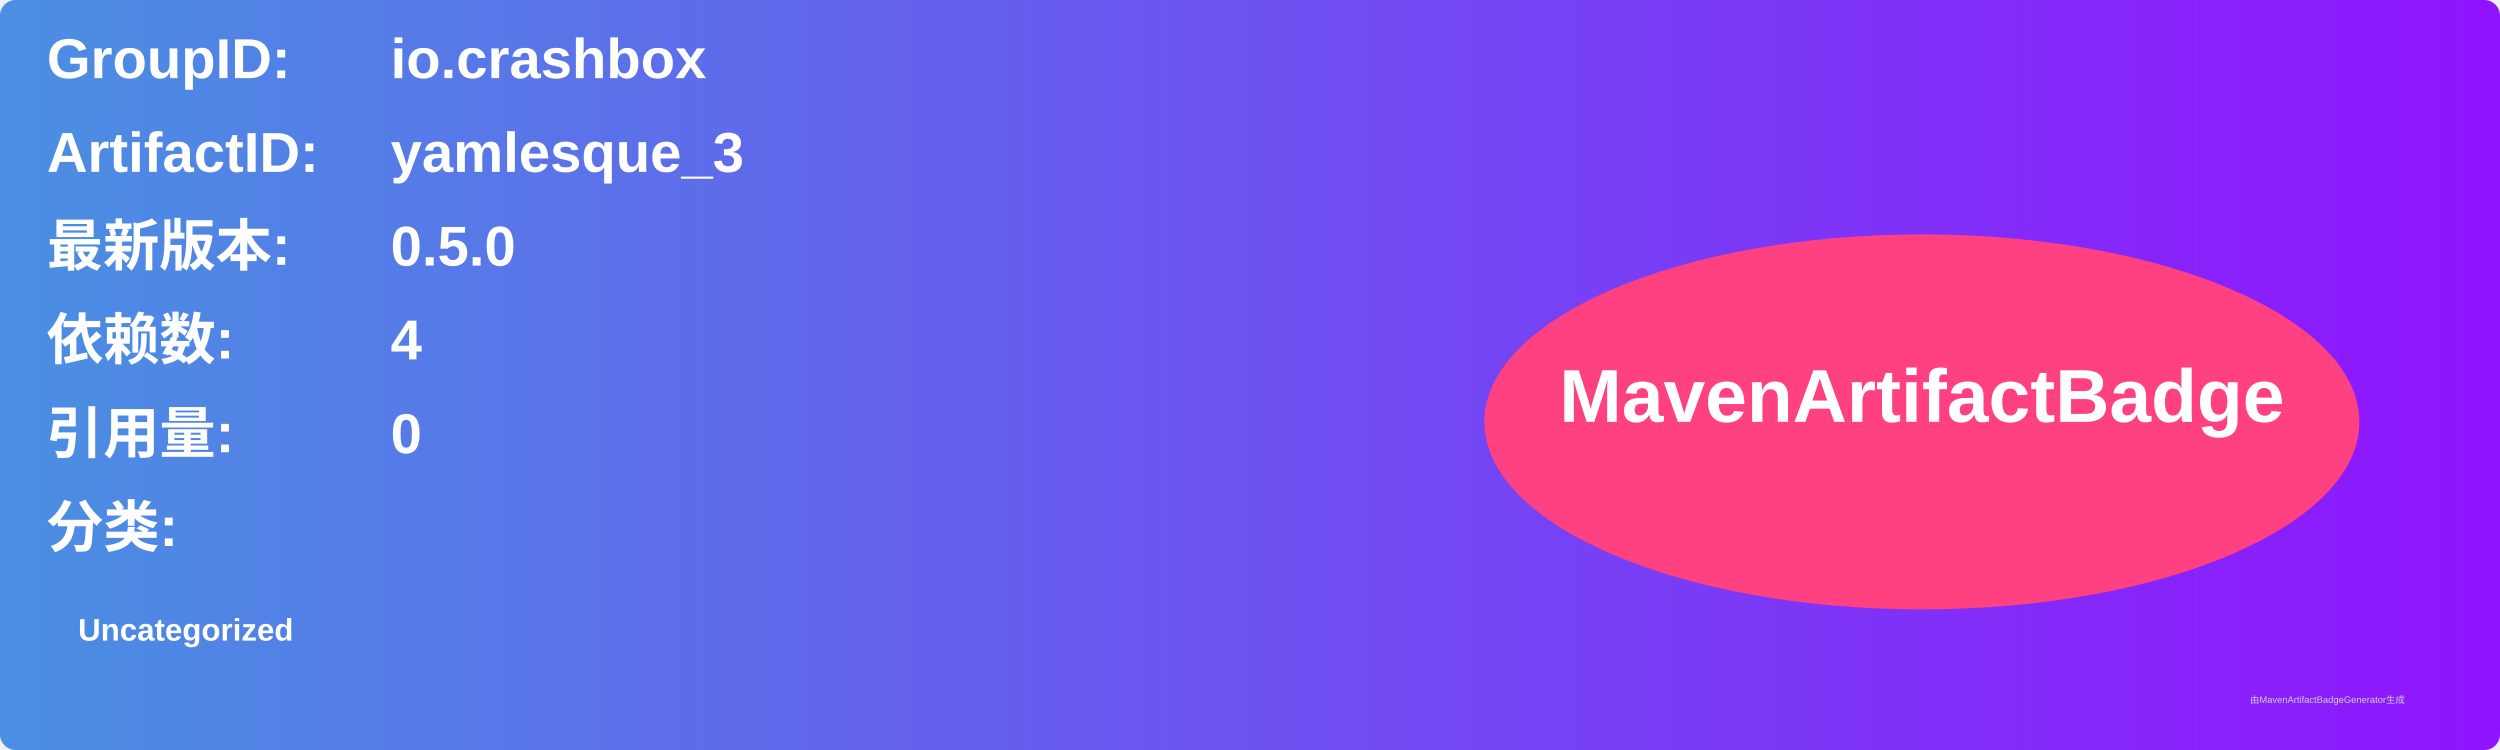
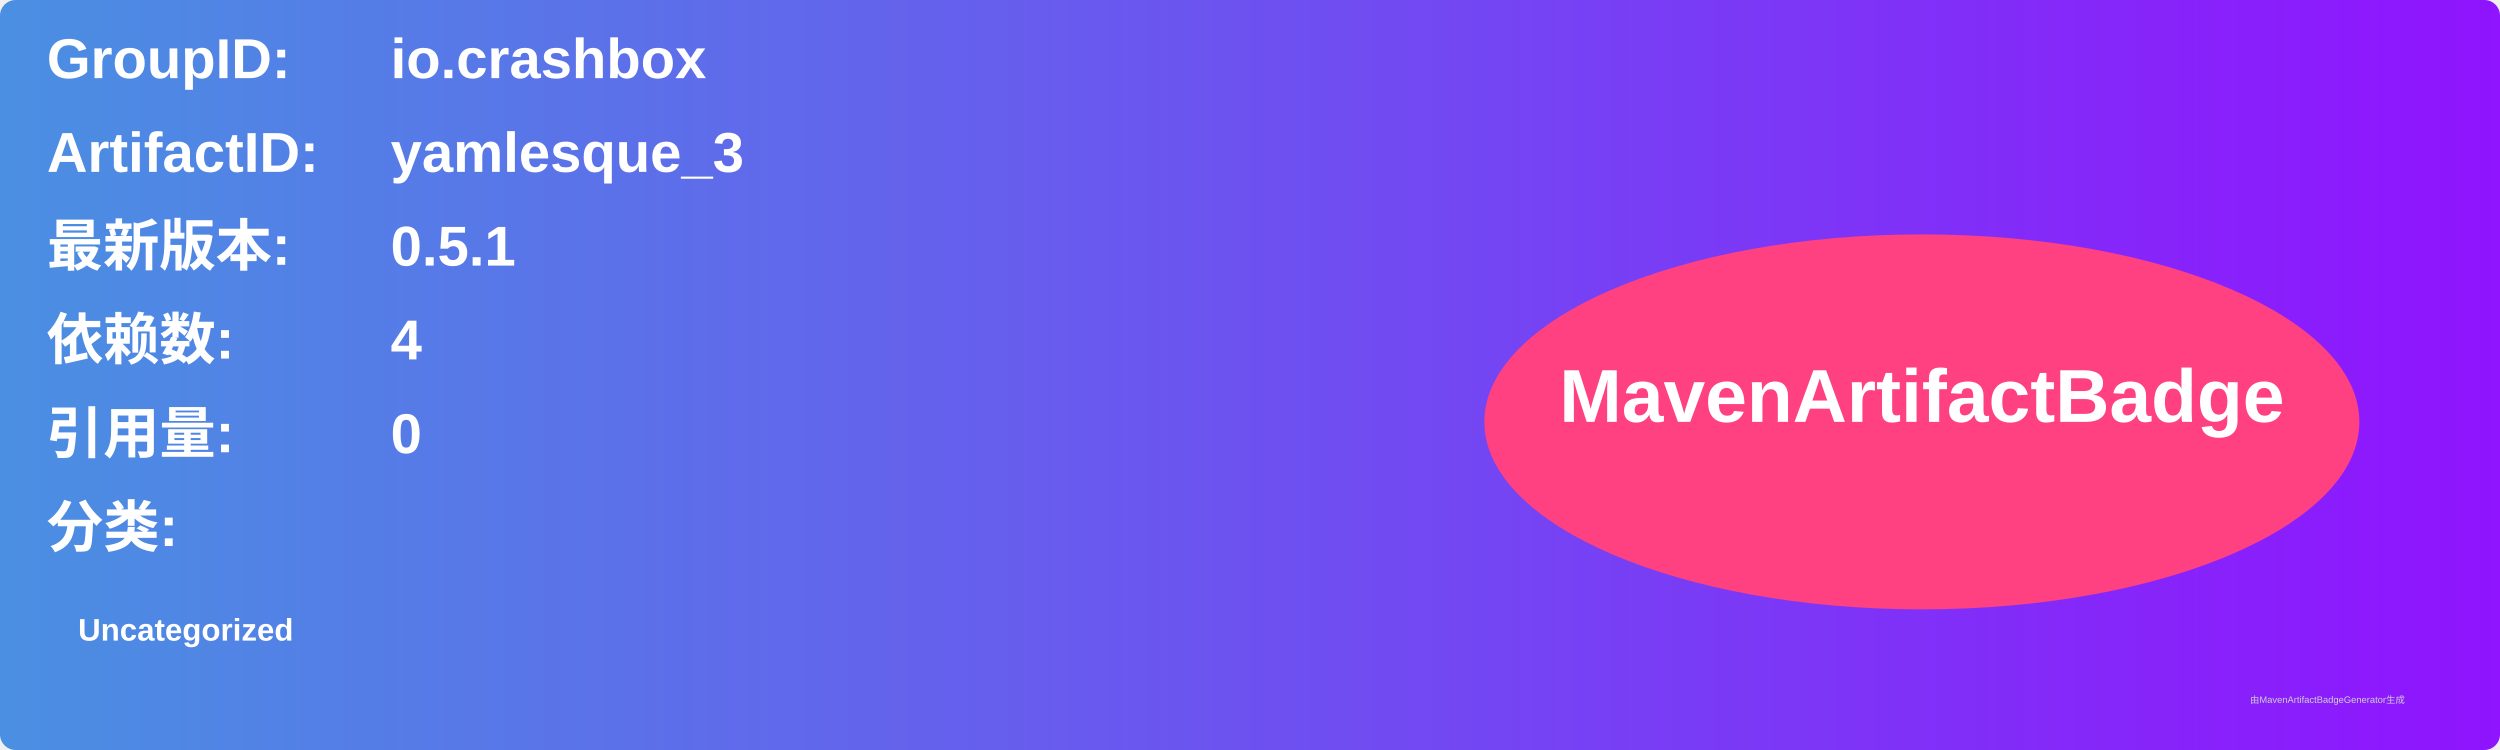
<svg xmlns="http://www.w3.org/2000/svg" width="800" height="240" viewBox="0 0 800 240">
  <linearGradient id="grad" x1="0%" y1="0%" x2="100%" y2="0%">
    <stop offset="0%" stop-color="#4a90e2" />
    <stop offset="100%" stop-color="#9013fe" />
  </linearGradient>
  <rect width="100%" height="100%" rx="5" ry="5" fill="url(#grad)" />
  <g transform="translate(15, 15)">
    <text x="0" y="10" font-family="Arial" font-size="18" fill="white" font-weight="bold" width="260">GroupID:</text>
    <text x="110" y="10" font-family="Arial" font-size="18" fill="white" font-weight="bold" width="460">io.crashbox</text>
    <text x="0" y="40" font-family="Arial" font-size="18" fill="white" font-weight="bold" width="260">ArtifactID:</text>
    <text x="110" y="40" font-family="Arial" font-size="18" fill="white" font-weight="bold" width="460">yamlesque_3</text>
    <text x="0" y="70" font-family="Arial" font-size="18" fill="white" font-weight="bold">最新版本:</text>
    <text x="110" y="70" font-family="Arial" font-size="18" fill="white" font-weight="bold">
-       <tspan font-weight="bold">0.5.0</tspan>
+       <tspan font-weight="bold">0.5.1</tspan>
    </text>
    <text x="0" y="100" font-family="Arial" font-size="18" fill="white" font-weight="bold">依赖数: </text>
    <text x="110" y="100" font-family="Arial" font-size="18" fill="white">
      <tspan font-weight="bold">4</tspan>
    </text>
    <text x="0" y="130" font-family="Arial" font-size="18" fill="white" font-weight="bold">引用量: </text>
    <text x="110" y="130" font-family="Arial" font-size="18" fill="white">
      <tspan font-weight="bold">0</tspan>
    </text>
    <text x="0" y="160" font-family="Arial" font-size="18" fill="white" font-weight="bold">分类:</text>
    <text x="10" y="190" font-family="Arial" font-size="10" fill="white">
      <tspan font-weight="bold">Uncategorized</tspan>
    </text>
    <ellipse cx="600" cy="120" rx="140" ry="60" fill="#ff4081" />
    <text x="600" y="120" text-anchor="middle" font-family="Arial" font-size="24" fill="white" font-weight="bold">MavenArtifactBadge</text>
  </g>
  <text x="720" y="225" font-family="Arial" font-size="3" fill="#d0d0d0">由MavenArtifactBadgeGenerator生成</text>
</svg>
